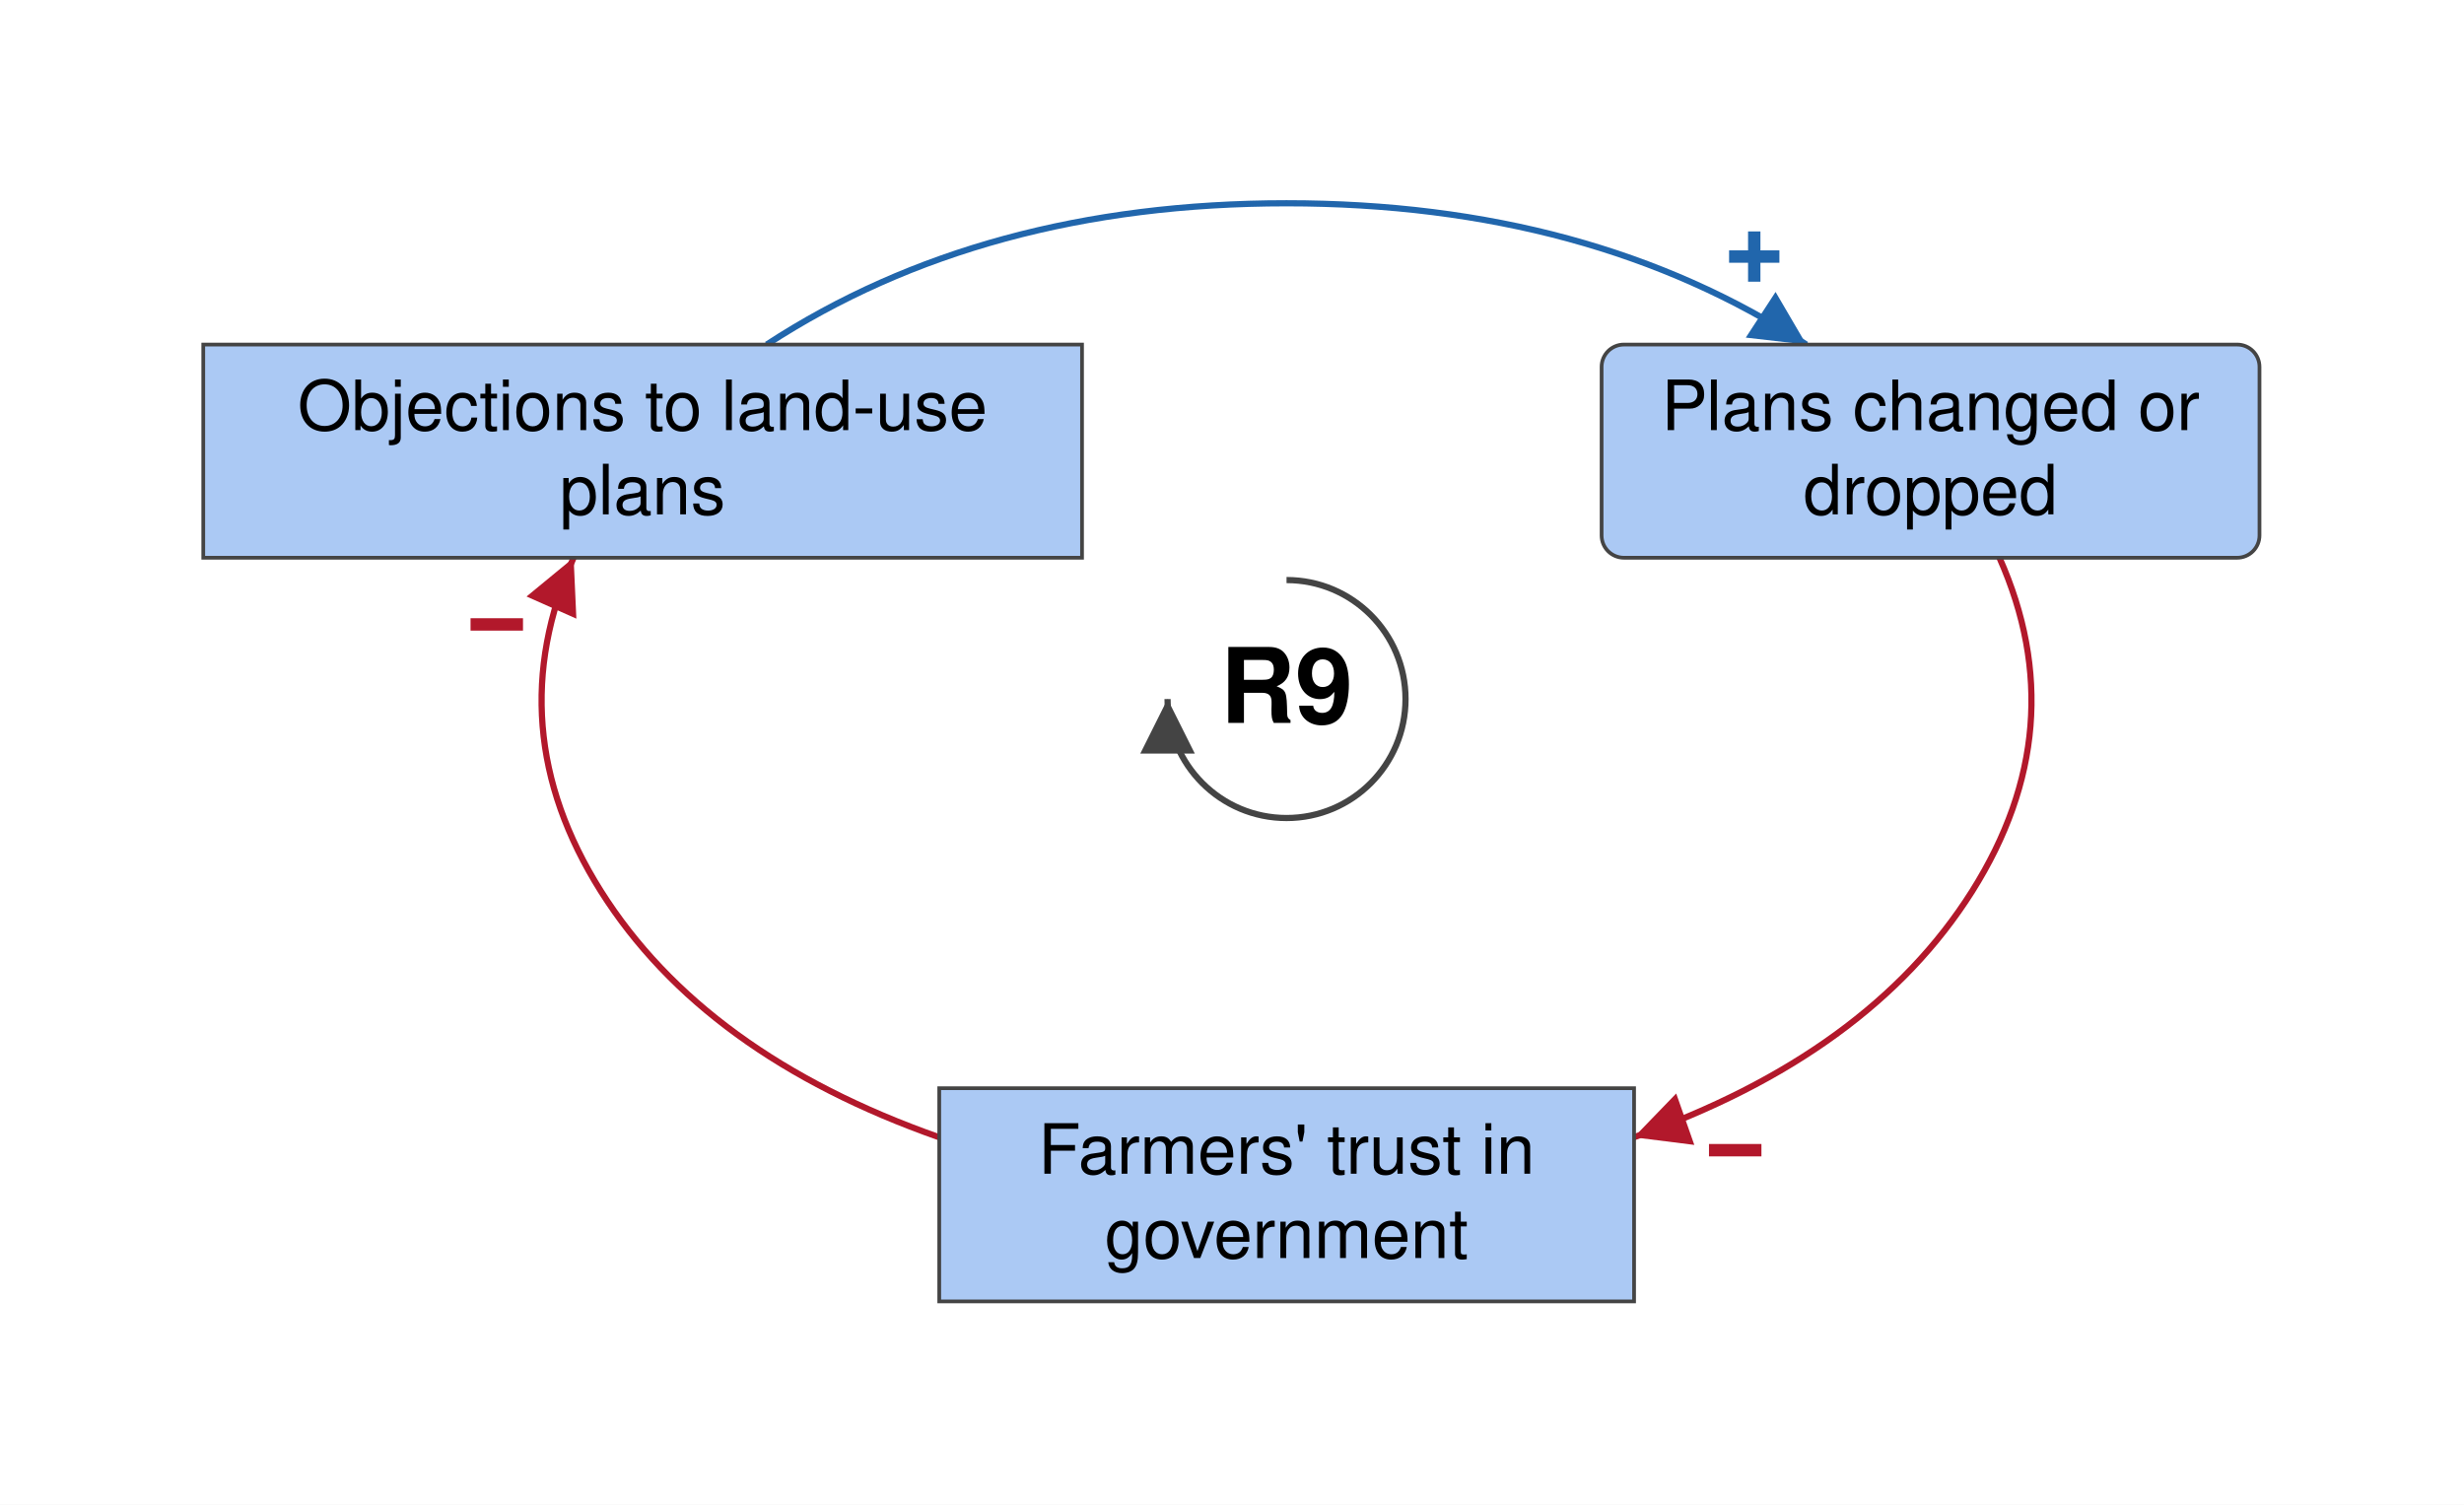
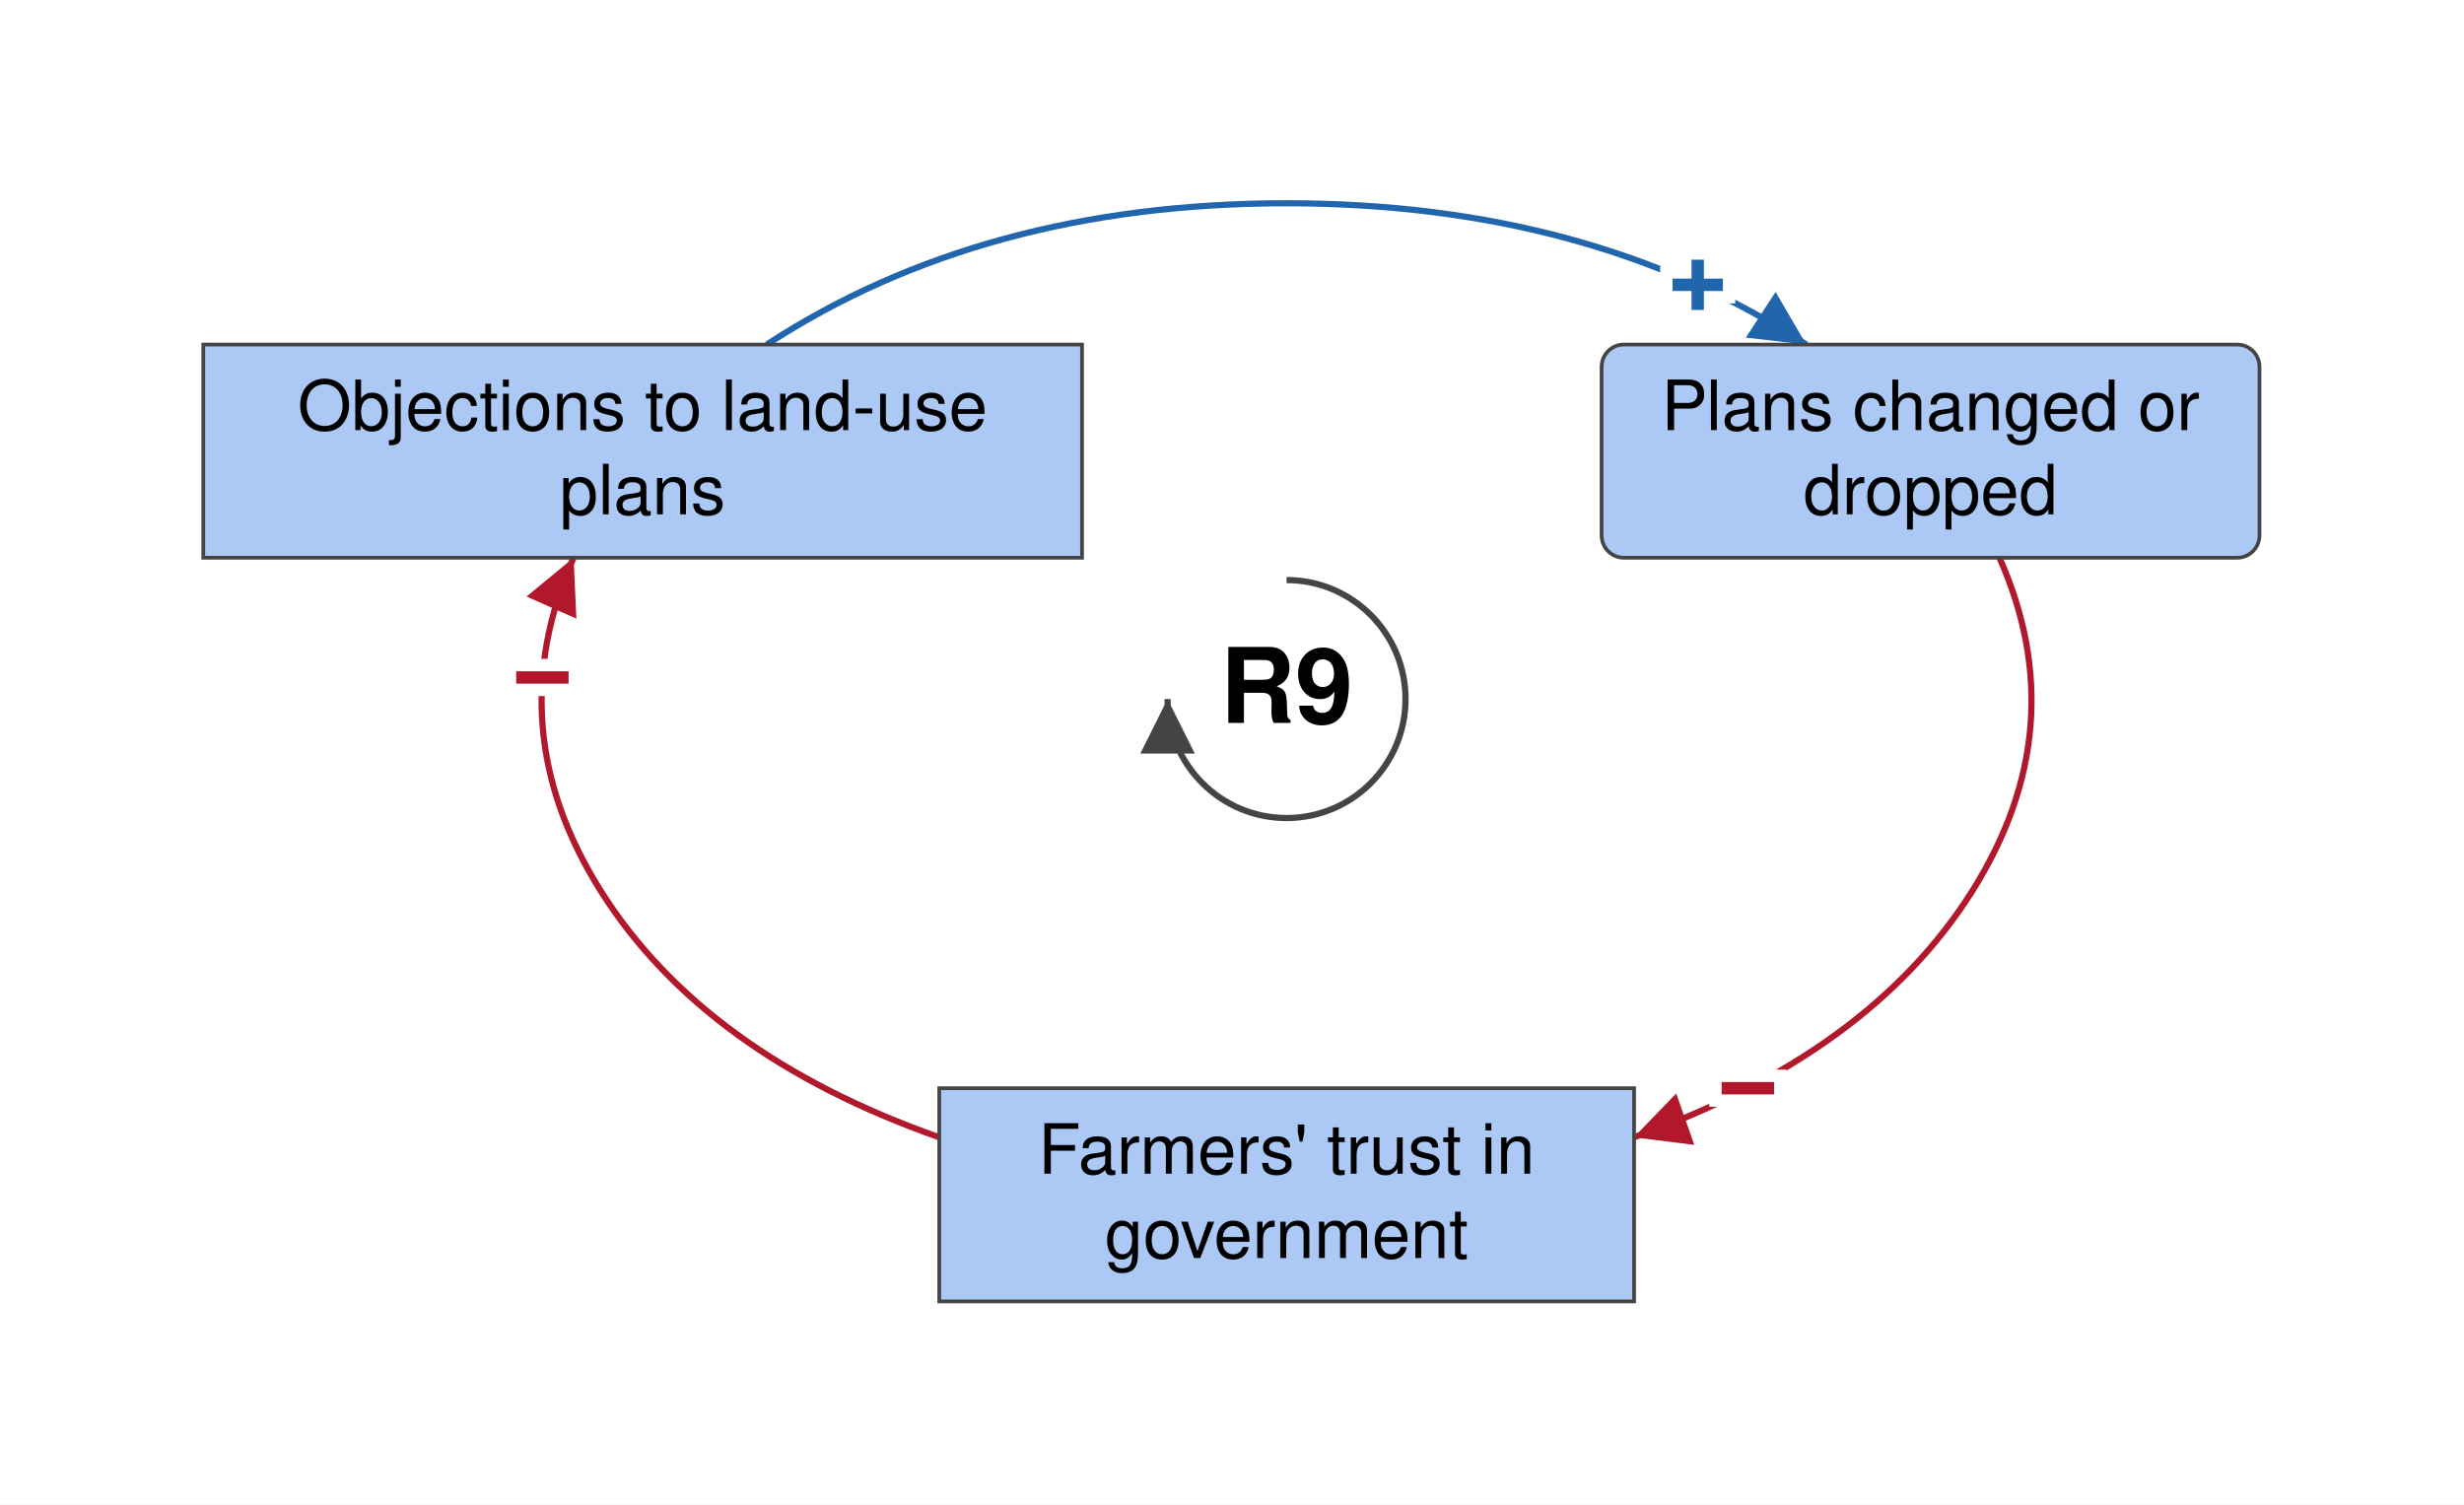
<svg xmlns="http://www.w3.org/2000/svg" viewBox="-519 -282 994 607" font-family="Helvetica Neue, Helvetica, Arial, sans-serif" font-size="28" fill="black">
  <defs>
    <marker id="arrow-plus" viewBox="0 0 10 10" refX="10" refY="5" markerWidth="22" markerHeight="22" markerUnits="userSpaceOnUse" orient="auto">
      <path d="M 0 0 L 10 5 L 0 10 z" fill="#2166AC" />
    </marker>
    <marker id="arrow-minus" viewBox="0 0 10 10" refX="10" refY="5" markerWidth="22" markerHeight="22" markerUnits="userSpaceOnUse" orient="auto">
      <path d="M 0 0 L 10 5 L 0 10 z" fill="#B2182B" />
    </marker>
    <marker id="arrow-grey" viewBox="0 0 10 10" refX="10" refY="5" markerWidth="22" markerHeight="22" markerUnits="userSpaceOnUse" orient="auto">
      <path d="M 0 0 L 10 5 L 0 10 z" fill="#444444" />
    </marker>
  </defs>
  <rect x="-519" y="-282" width="994" height="607" fill="white" />
  <g class="links">
    <g class="link" data-from="farmers-trust-in-government" data-to="policy-resistance-legal-delays" data-sign="-" data-delay="false" data-curvature="0">
      <path class="link-path" d="M -140.1 176.8 Q -235.0 143.4 -276.6 77.5 Q -318.1 11.6 -287.6 -57.0" fill="none" stroke="#B2182B" stroke-width="2.5" marker-end="url(#arrow-minus)" />
-       <text class="sign" x="-318.6" y="-30.0" text-anchor="middle" dominant-baseline="central" font-size="42" font-weight="bold" fill="#B2182B" stroke="white" stroke-width="6" paint-order="stroke">−</text>
+       <text class="sign" x="-300.2" y="-8.6" text-anchor="middle" dominant-baseline="central" font-size="42" font-weight="bold" fill="#B2182B" stroke="white" stroke-width="10" paint-order="stroke">−</text>
    </g>
-     <g class="link" data-from="policy-resistance-legal-delays" data-to="plans-changed-or-dropped" data-sign="+" data-delay="false" data-curvature="0">
+     <g class="link" data-from="policy-resistance-legal-delays" data-to="plans-changed-or-dropped" data-sign="+" data-delay="false" data-curvature="0.45">
      <path class="link-path" d="M -209.7 -143.0 Q -122.3 -200.0 0.0 -200.0 Q 122.3 -200.0 209.7 -143.0" fill="none" stroke="#2166AC" stroke-width="2.5" marker-end="url(#arrow-plus)" />
-       <text class="sign" x="188.7" y="-178.4" text-anchor="middle" dominant-baseline="central" font-size="42" font-weight="bold" fill="#2166AC" stroke="white" stroke-width="6" paint-order="stroke">+</text>
+       <text class="sign" x="165.9" y="-167.0" text-anchor="middle" dominant-baseline="central" font-size="42" font-weight="bold" fill="#2166AC" stroke="white" stroke-width="10" paint-order="stroke">+</text>
    </g>
-     <g class="link" data-from="plans-changed-or-dropped" data-to="farmers-trust-in-government" data-sign="-" data-delay="false" data-curvature="0">
+     <g class="link" data-from="plans-changed-or-dropped" data-to="farmers-trust-in-government" data-sign="-" data-delay="false" data-curvature="0.45">
      <path class="link-path" d="M 287.6 -57.0 Q 318.1 11.6 276.6 77.5 Q 235.0 143.4 140.1 176.8" fill="none" stroke="#B2182B" stroke-width="2.5" marker-end="url(#arrow-minus)" />
-       <text class="sign" x="181.0" y="182.1" text-anchor="middle" dominant-baseline="central" font-size="42" font-weight="bold" fill="#B2182B" stroke="white" stroke-width="6" paint-order="stroke">−</text>
+       <text class="sign" x="186.1" y="157.1" text-anchor="middle" dominant-baseline="central" font-size="42" font-weight="bold" fill="#B2182B" stroke="white" stroke-width="10" paint-order="stroke">−</text>
    </g>
  </g>
  <g class="elements">
    <g class="element" data-id="policy-resistance-legal-delays" data-domain="Social" data-type="Stock" data-adaptive="false">
      <rect x="-437.0" y="-143.0" width="354.5" height="86.0" rx="0" fill="#ABC9F4" stroke="#444444" stroke-width="1.5" />
      <text x="-259.8" y="-108.5" text-anchor="middle">Objections to land-use</text>
      <text x="-259.8" y="-74.5" text-anchor="middle">plans</text>
    </g>
    <g class="element" data-id="plans-changed-or-dropped" data-domain="Social" data-type="Auxiliary" data-adaptive="false">
      <rect x="127.1" y="-143.0" width="265.4" height="86.0" rx="9" fill="#ABC9F4" stroke="#444444" stroke-width="1.5" />
      <text x="259.8" y="-108.5" text-anchor="middle">Plans changed or</text>
      <text x="259.8" y="-74.5" text-anchor="middle">dropped</text>
    </g>
    <g class="element" data-id="farmers-trust-in-government" data-domain="Social" data-type="Stock" data-adaptive="false">
      <rect x="-140.1" y="157.0" width="280.3" height="86.0" rx="0" fill="#ABC9F4" stroke="#444444" stroke-width="1.5" />
      <text x="0.0" y="191.5" text-anchor="middle">Farmers' trust in</text>
      <text x="0.0" y="225.5" text-anchor="middle">government</text>
    </g>
  </g>
  <g class="loop" data-id="R9">
    <path d="M 0.0 -48.0 A 48 48 0 1 1 -48.0 0.0" fill="none" stroke="#444444" stroke-width="2.5" marker-end="url(#arrow-grey)" />
    <text class="loop-id" x="0.0" y="0.0" text-anchor="middle" dominant-baseline="central" font-size="42" font-weight="bold">R9</text>
  </g>
</svg>
